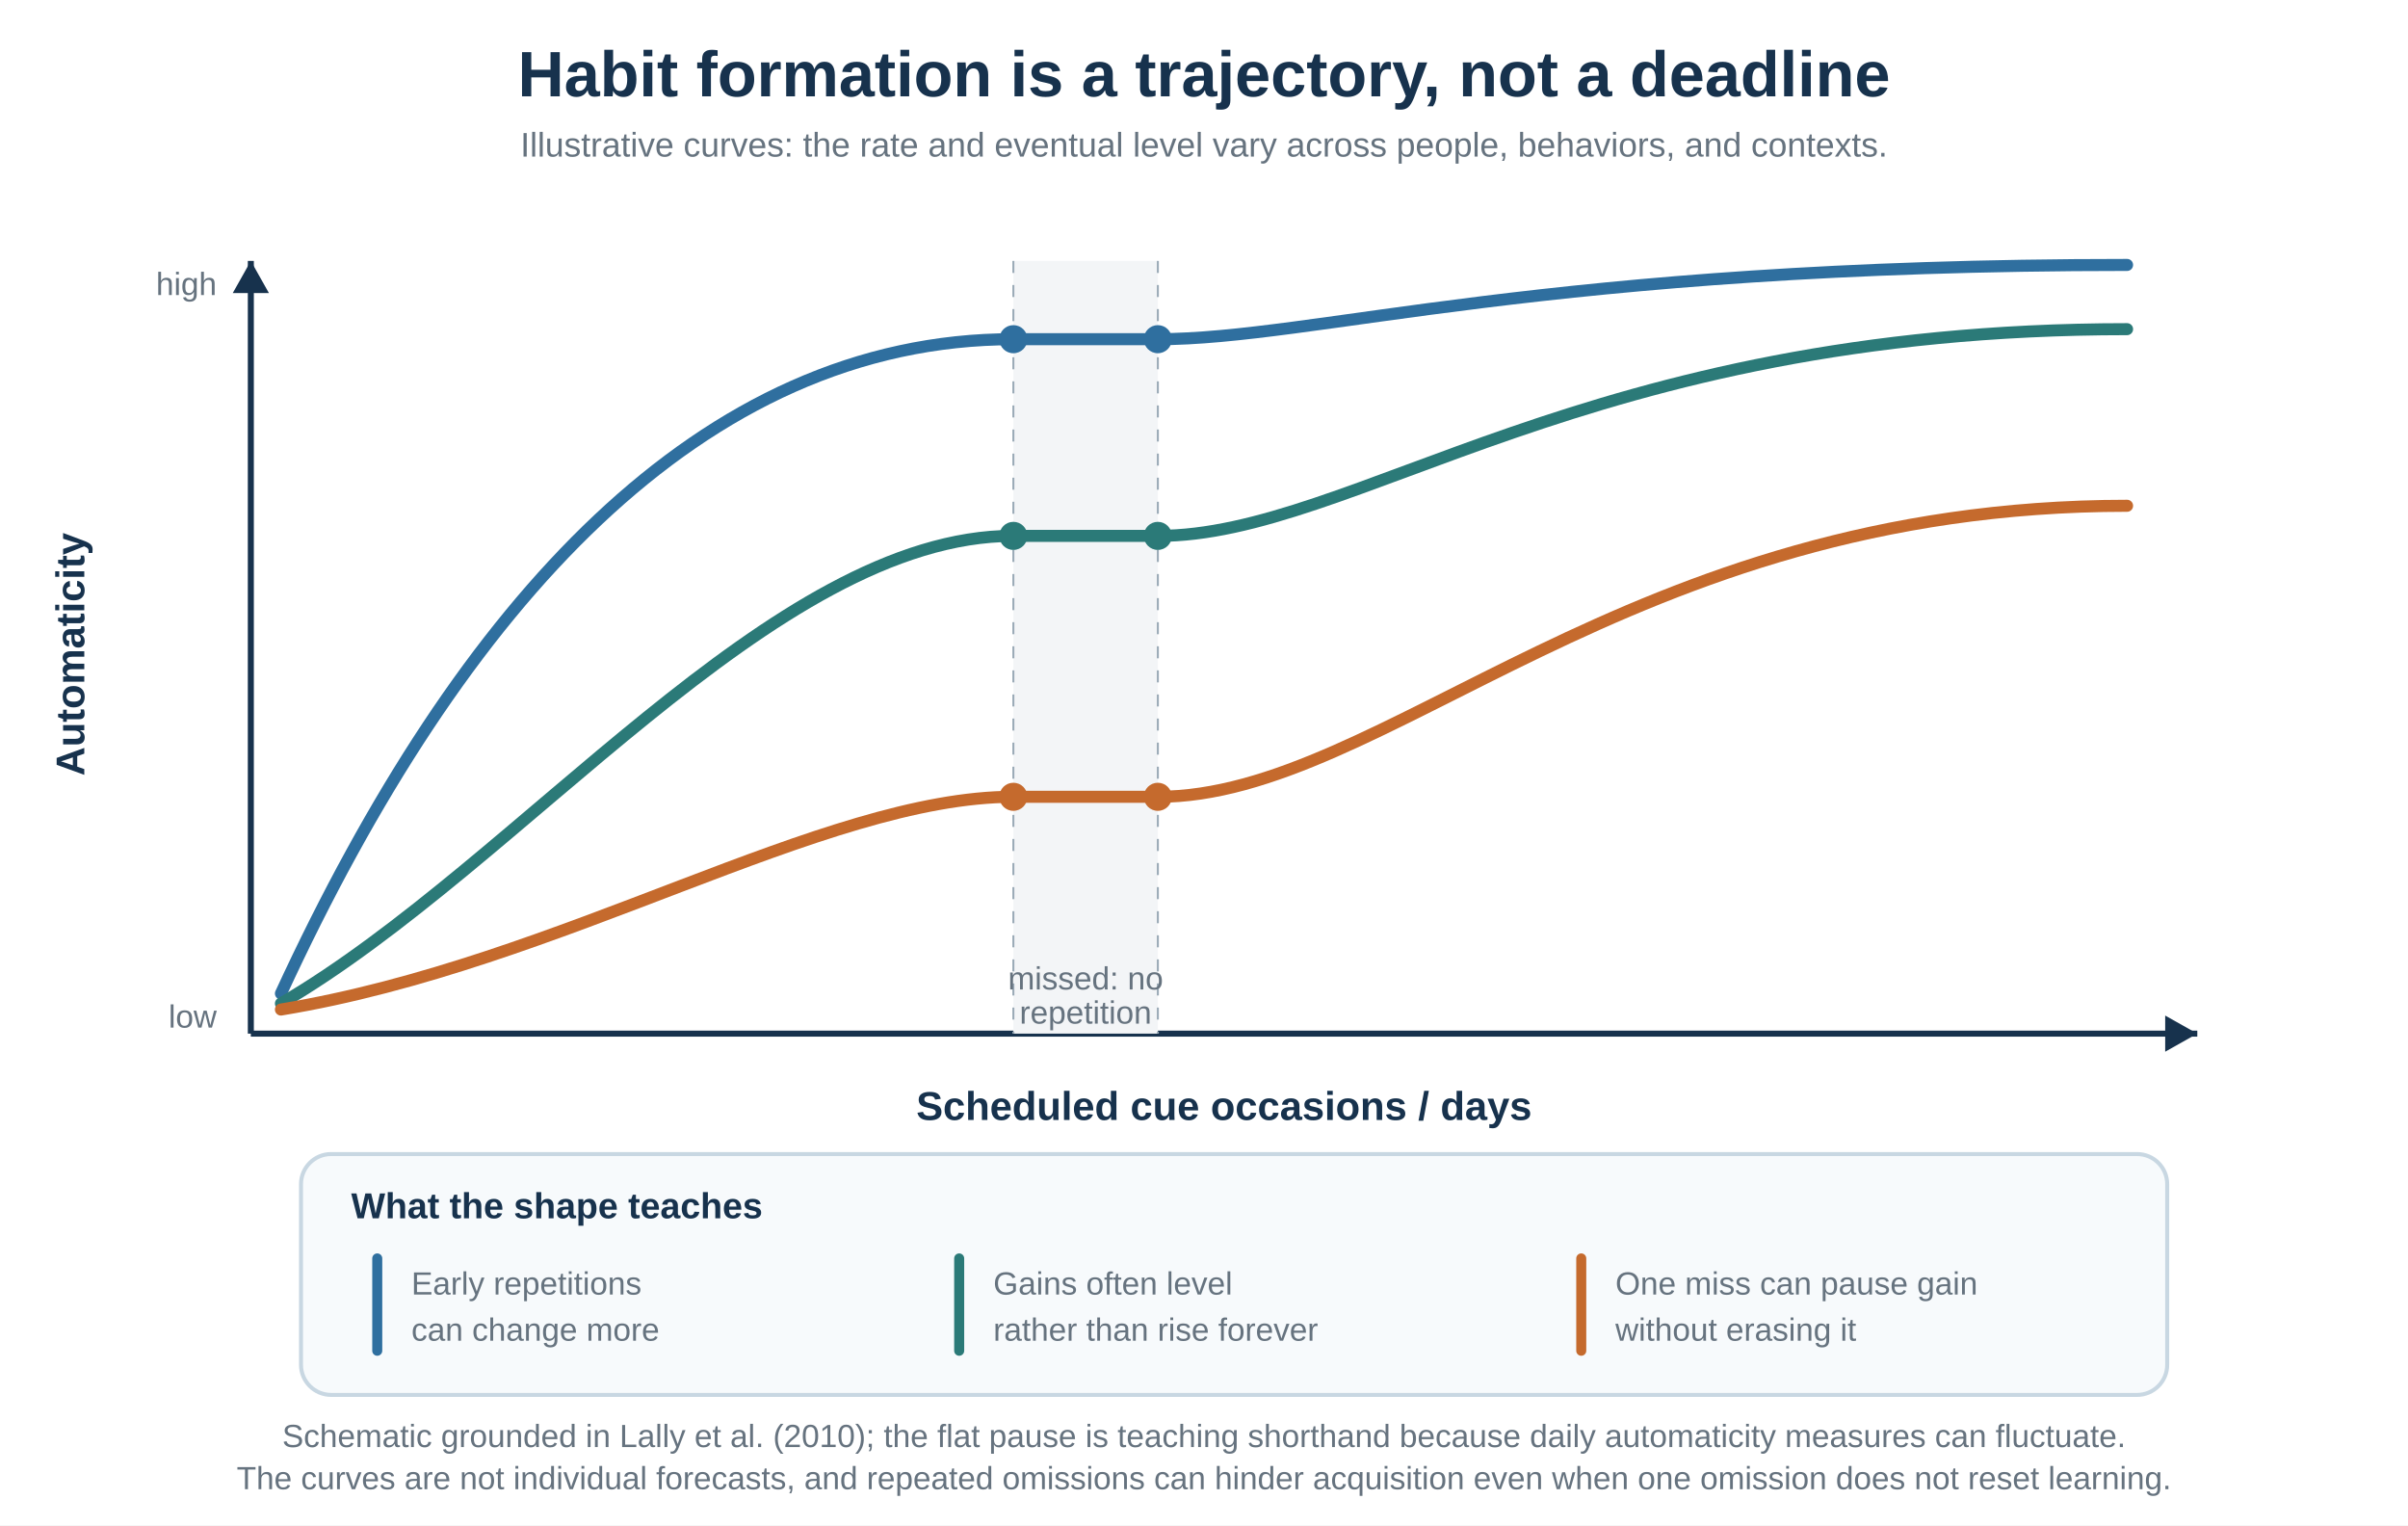
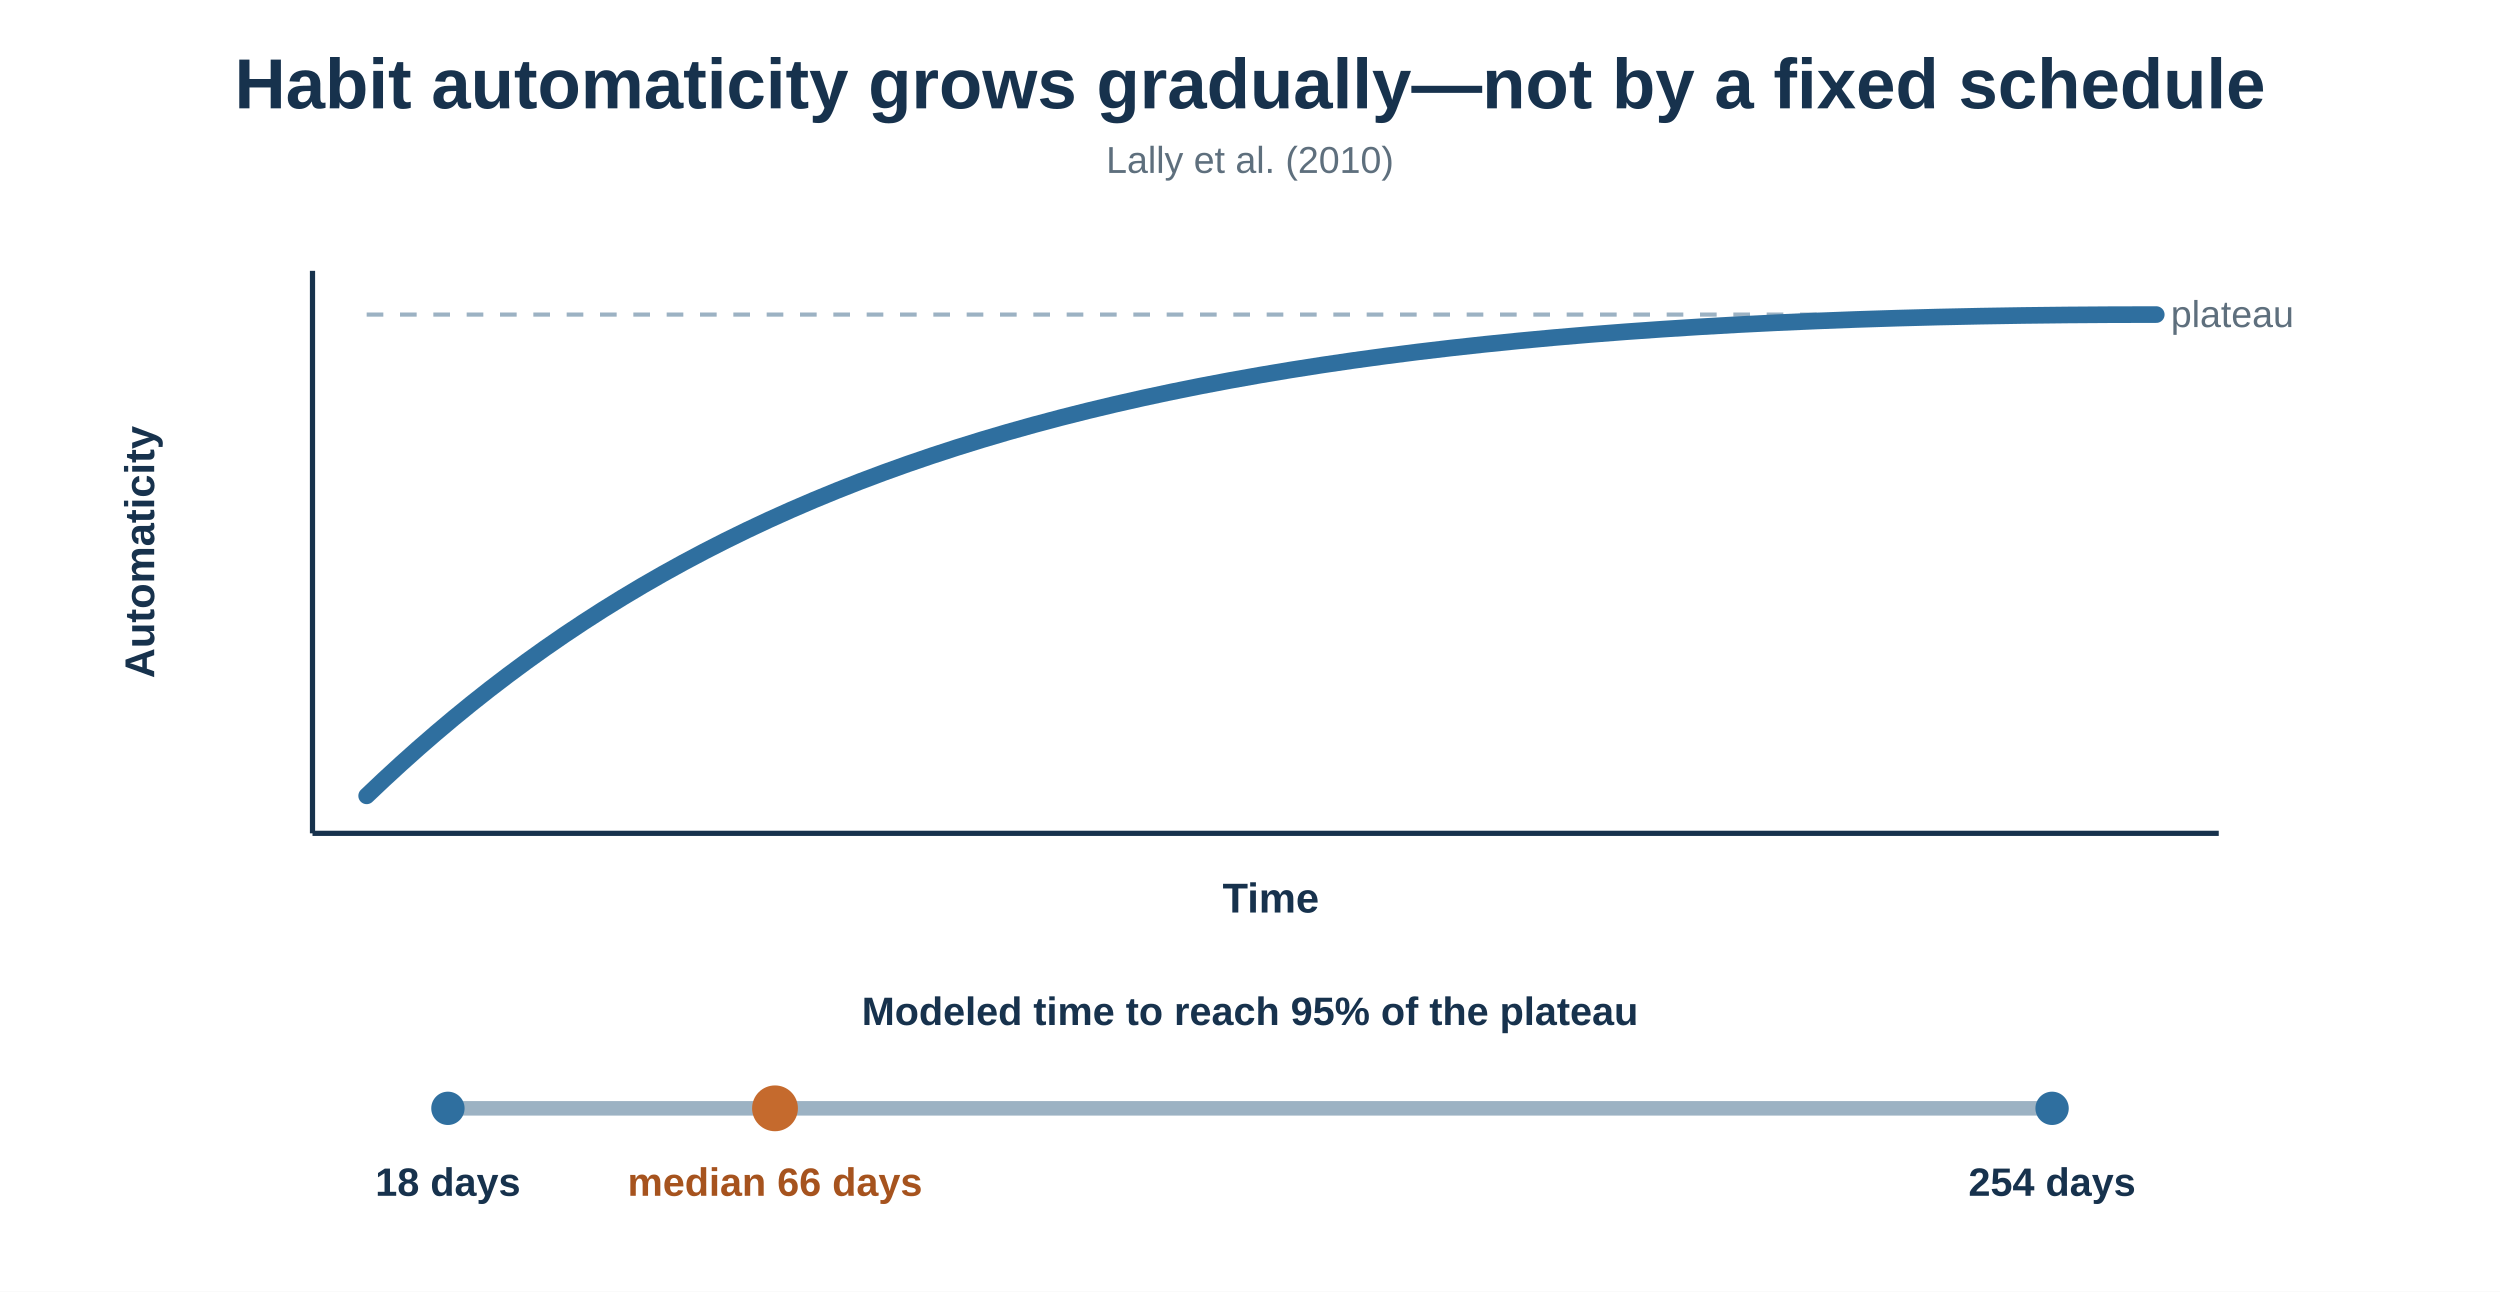
- <svg xmlns="http://www.w3.org/2000/svg" width="1200" height="760" viewBox="0 0 1200 760" role="img" aria-labelledby="title desc">
-   <rect width="1200" height="760" fill="#ffffff" />
-   <text x="600" y="48" text-anchor="middle" font-family="Arial, sans-serif" font-size="32" font-weight="700" fill="#17324d">Habit formation is a trajectory, not a deadline</text>
-   <text x="600" y="78" text-anchor="middle" font-family="Arial, sans-serif" font-size="17" fill="#66737f">Illustrative curves: the rate and eventual level vary across people, behaviors, and contexts.</text>
-   <line x1="125" y1="515" x2="1095" y2="515" stroke="#17324d" stroke-width="3" />
-   <line x1="125" y1="515" x2="125" y2="130" stroke="#17324d" stroke-width="3" />
-   <polygon points="1095,515 1079,506 1079,524" fill="#17324d" />
-   <polygon points="125,130 116,146 134,146" fill="#17324d" />
-   <text x="610" y="558" text-anchor="middle" font-family="Arial, sans-serif" font-size="20" font-weight="700" fill="#17324d">Scheduled cue occasions / days</text>
-   <text x="42" y="326" transform="rotate(-90 42 326)" text-anchor="middle" font-family="Arial, sans-serif" font-size="20" font-weight="700" fill="#17324d">Automaticity</text>
-   <text x="108" y="512" text-anchor="end" font-family="Arial, sans-serif" font-size="16" fill="#66737f">low</text>
-   <text x="108" y="147" text-anchor="end" font-family="Arial, sans-serif" font-size="16" fill="#66737f">high</text>
-   <rect x="505" y="130" width="72" height="385" fill="#f3f5f7" />
-   <line x1="505" y1="130" x2="505" y2="515" stroke="#9babb7" stroke-dasharray="6 6" />
-   <line x1="577" y1="130" x2="577" y2="515" stroke="#9babb7" stroke-dasharray="6 6" />
-   <text x="541" y="493" text-anchor="middle" font-family="Arial, sans-serif" font-size="16" fill="#66737f">missed: no</text>
-   <text x="541" y="510" text-anchor="middle" font-family="Arial, sans-serif" font-size="16" fill="#66737f">repetition</text>
-   <path d="M140 495 C230 300, 350 169, 505 169" fill="none" stroke="#2f6f9f" stroke-width="6" stroke-linecap="round" />
-   <path d="M505 169 L577 169" fill="none" stroke="#2f6f9f" stroke-width="6" />
-   <path d="M577 169 C655 169, 770 132, 1060 132" fill="none" stroke="#2f6f9f" stroke-width="6" stroke-linecap="round" />
-   <path d="M140 500 C260 430, 385 267, 505 267" fill="none" stroke="#2b7a78" stroke-width="6" stroke-linecap="round" />
-   <path d="M505 267 L577 267" fill="none" stroke="#2b7a78" stroke-width="6" />
-   <path d="M577 267 C675 267, 790 164, 1060 164" fill="none" stroke="#2b7a78" stroke-width="6" stroke-linecap="round" />
-   <path d="M140 503 C280 480, 410 397, 505 397" fill="none" stroke="#c56a2d" stroke-width="6" stroke-linecap="round" />
-   <path d="M505 397 L577 397" fill="none" stroke="#c56a2d" stroke-width="6" />
-   <path d="M577 397 C690 397, 810 252, 1060 252" fill="none" stroke="#c56a2d" stroke-width="6" stroke-linecap="round" />
-   <circle cx="505" cy="169" r="7" fill="#2f6f9f" />
-   <circle cx="505" cy="267" r="7" fill="#2b7a78" />
-   <circle cx="505" cy="397" r="7" fill="#c56a2d" />
-   <circle cx="577" cy="169" r="7" fill="#2f6f9f" />
-   <circle cx="577" cy="267" r="7" fill="#2b7a78" />
-   <circle cx="577" cy="397" r="7" fill="#c56a2d" />
-   <rect x="150" y="575" width="930" height="120" rx="15" fill="#f7fafc" stroke="#c8d7e2" stroke-width="2" />
-   <text x="175" y="607" font-family="Arial, sans-serif" font-size="18" font-weight="700" fill="#17324d">What the shape teaches</text>
-   <line x1="188" y1="627" x2="188" y2="673" stroke="#2f6f9f" stroke-width="5" stroke-linecap="round" />
-   <text x="205" y="645" font-family="Arial, sans-serif" font-size="16" fill="#66737f">Early repetitions</text>
-   <text x="205" y="668" font-family="Arial, sans-serif" font-size="16" fill="#66737f">can change more</text>
-   <line x1="478" y1="627" x2="478" y2="673" stroke="#2b7a78" stroke-width="5" stroke-linecap="round" />
-   <text x="495" y="645" font-family="Arial, sans-serif" font-size="16" fill="#66737f">Gains often level</text>
-   <text x="495" y="668" font-family="Arial, sans-serif" font-size="16" fill="#66737f">rather than rise forever</text>
-   <line x1="788" y1="627" x2="788" y2="673" stroke="#c56a2d" stroke-width="5" stroke-linecap="round" />
-   <text x="805" y="645" font-family="Arial, sans-serif" font-size="16" fill="#66737f">One miss can pause gain</text>
-   <text x="805" y="668" font-family="Arial, sans-serif" font-size="16" fill="#66737f">without erasing it</text>
-   <text x="600" y="721" text-anchor="middle" font-family="Arial, sans-serif" font-size="16" fill="#66737f">Schematic grounded in Lally et al. (2010); the flat pause is teaching shorthand because daily automaticity measures can fluctuate.</text>
-   <text x="600" y="742" text-anchor="middle" font-family="Arial, sans-serif" font-size="16" fill="#66737f">The curves are not individual forecasts, and repeated omissions can hinder acquisition even when one omission does not reset learning.</text>
+ <svg xmlns="http://www.w3.org/2000/svg" width="1200" height="620" viewBox="0 0 1200 620" role="img" aria-labelledby="title desc">
+   <rect width="1200" height="620" fill="#ffffff" />
+   <text x="600" y="52" text-anchor="middle" font-family="Arial, sans-serif" font-size="34" font-weight="700" fill="#17324d">Habit automaticity grows gradually—not by a fixed schedule</text>
+   <text x="600" y="83" text-anchor="middle" font-family="Arial, sans-serif" font-size="18" fill="#5e6f7d">Lally et al. (2010)</text>
+   <line x1="150" y1="400" x2="1065" y2="400" stroke="#17324d" stroke-width="2.5" />
+   <line x1="150" y1="400" x2="150" y2="130" stroke="#17324d" stroke-width="2.5" />
+   <text x="610" y="438" text-anchor="middle" font-family="Arial, sans-serif" font-size="20" font-weight="700" fill="#17324d">Time</text>
+   <text x="74" y="265" transform="rotate(-90 74 265)" text-anchor="middle" font-family="Arial, sans-serif" font-size="20" font-weight="700" fill="#17324d">Automaticity</text>
+   <line x1="176" y1="151" x2="1035" y2="151" stroke="#9cb2c3" stroke-width="2" stroke-dasharray="8 8" />
+   <text x="1042" y="157" font-family="Arial, sans-serif" font-size="18" fill="#5e6f7d">plateau</text>
+   <path d="M176 382 C350 215 570 151 1035 151" fill="none" stroke="#2f6f9f" stroke-width="8" stroke-linecap="round" stroke-linejoin="round" />
+   <text x="600" y="492" text-anchor="middle" font-family="Arial, sans-serif" font-size="19" font-weight="700" fill="#17324d">Modeled time to reach 95% of the plateau</text>
+   <line x1="215" y1="532" x2="985" y2="532" stroke="#9cb2c3" stroke-width="7" stroke-linecap="round" />
+   <circle cx="215" cy="532" r="8" fill="#2f6f9f" />
+   <circle cx="372" cy="532" r="11" fill="#c56a2d" />
+   <circle cx="985" cy="532" r="8" fill="#2f6f9f" />
+   <text x="215" y="574" text-anchor="middle" font-family="Arial, sans-serif" font-size="19" font-weight="700" fill="#17324d">18 days</text>
+   <text x="372" y="574" text-anchor="middle" font-family="Arial, sans-serif" font-size="19" font-weight="700" fill="#a6531e">median 66 days</text>
+   <text x="985" y="574" text-anchor="middle" font-family="Arial, sans-serif" font-size="19" font-weight="700" fill="#17324d">254 days</text>
</svg>
